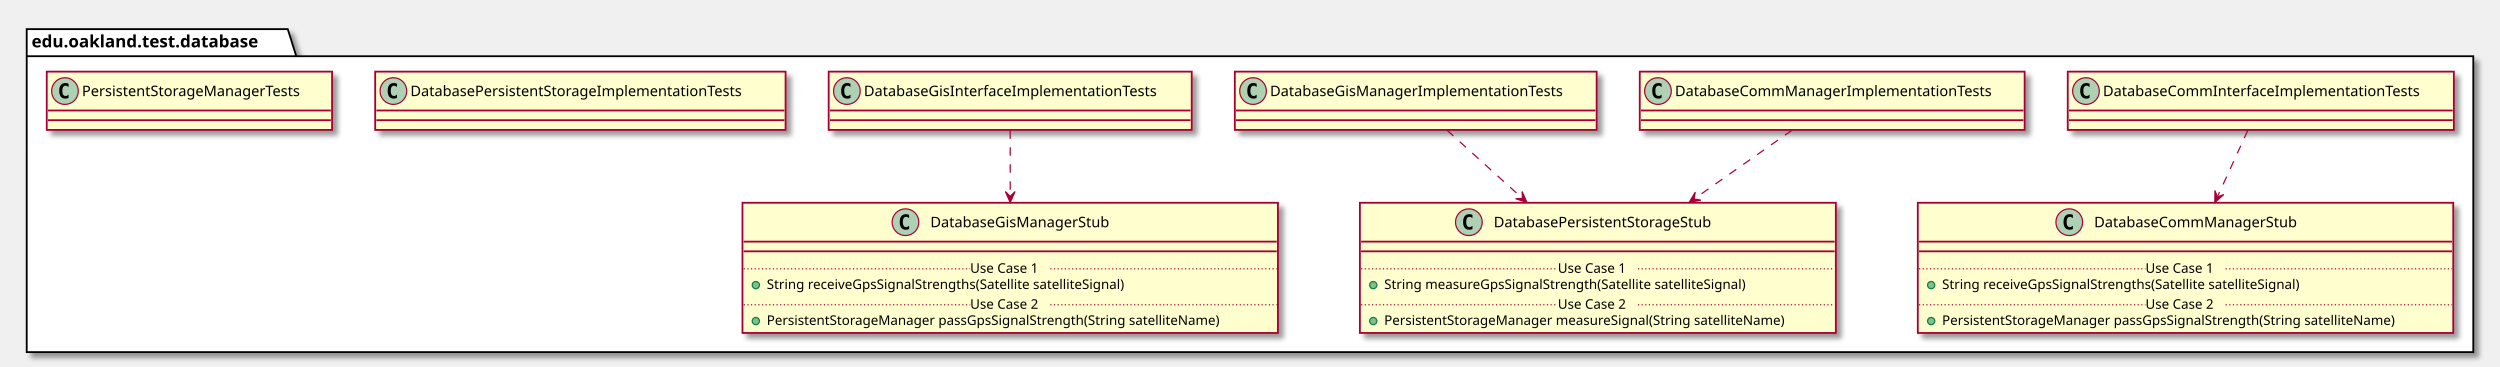
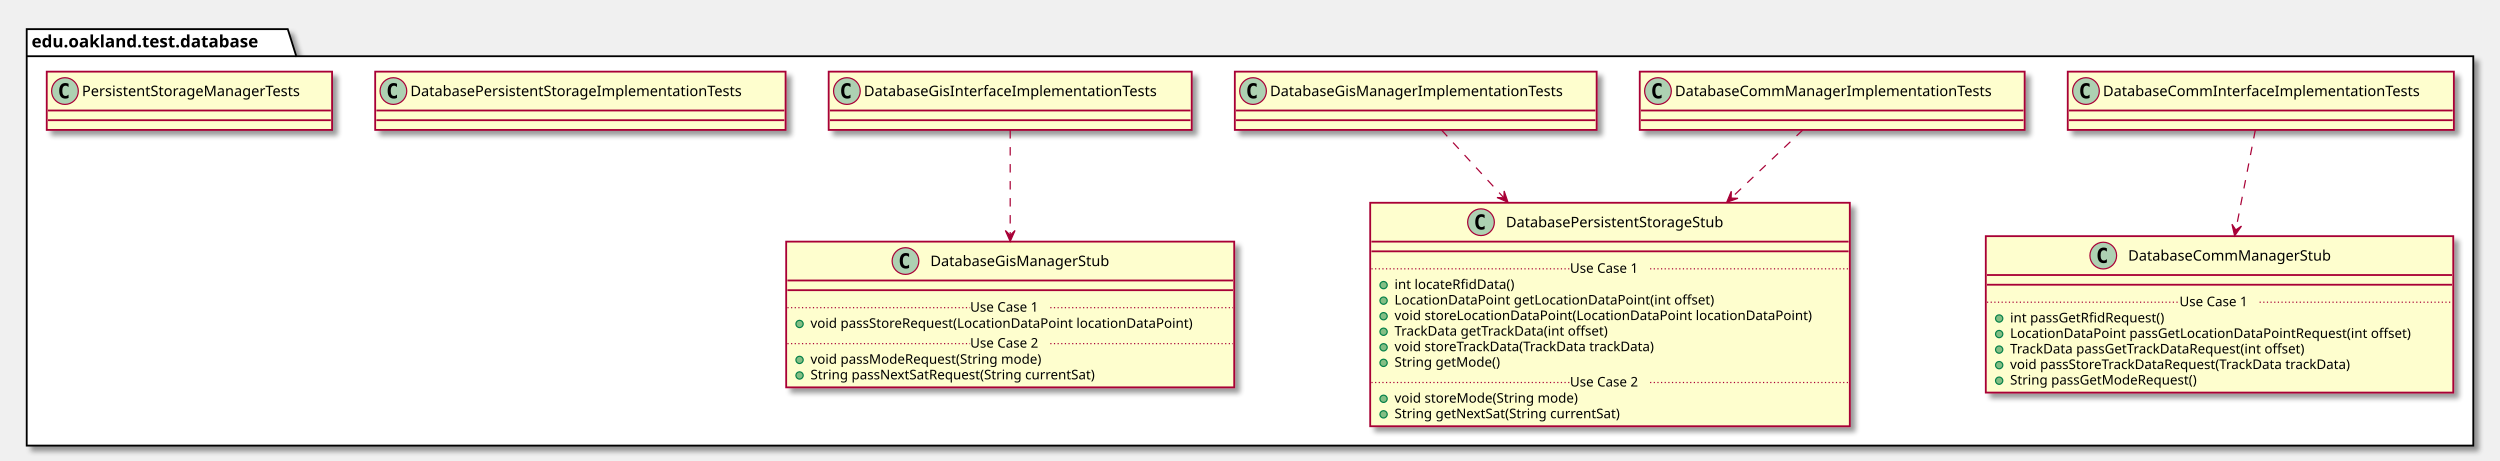
- <svg xmlns="http://www.w3.org/2000/svg" contentScriptType="application/ecmascript" contentStyleType="text/css" height="302px" preserveAspectRatio="none" style="width:2059px;height:302px;" version="1.1" viewBox="0 0 2059 302" width="2059px" zoomAndPan="magnify">
+ <svg xmlns="http://www.w3.org/2000/svg" contentScriptType="application/ecmascript" contentStyleType="text/css" height="379px" preserveAspectRatio="none" style="width:2059px;height:379px;" version="1.1" viewBox="0 0 2059 379" width="2059px" zoomAndPan="magnify">
  <defs>
-     <filter height="300%" id="f9wod74sf08l7" width="300%" x="-1" y="-1">
+     <filter height="300%" id="f1l5qv1v375w0l" width="300%" x="-1" y="-1">
      <feGaussianBlur result="blurOut" stdDeviation="2.0" />
      <feColorMatrix in="blurOut" result="blurOut2" type="matrix" values="0 0 0 0 0 0 0 0 0 0 0 0 0 0 0 0 0 0 .4 0" />
      <feOffset dx="4.0" dy="4.0" in="blurOut2" result="blurOut3" />
      <feBlend in="SourceGraphic" in2="blurOut3" mode="normal" />
    </filter>
  </defs>
  <g>
-     <polygon fill="#FFFFFF" filter="url(#f9wod74sf08l7)" points="22,24,237,24,244,46.297,2037,46.297,2037,290,22,290,22,24" style="stroke: #000000; stroke-width: 1.5;" />
+     <polygon fill="#FFFFFF" filter="url(#f1l5qv1v375w0l)" points="22,24,237,24,244,46.297,2037,46.297,2037,367,22,367,22,24" style="stroke: #000000; stroke-width: 1.5;" />
    <line style="stroke: #000000; stroke-width: 1.5;" x1="22" x2="244" y1="46.297" y2="46.297" />
    <text fill="#000000" font-family="sans-serif" font-size="14" font-weight="bold" lengthAdjust="spacingAndGlyphs" textLength="209" x="26" y="38.995">edu.oakland.test.database</text>
-     <rect fill="#FEFECE" filter="url(#f9wod74sf08l7)" height="48" id="DatabaseCommInterfaceImplementationTests" style="stroke: #A80036; stroke-width: 1.5;" width="318" x="1703" y="59" />
+     <rect fill="#FEFECE" filter="url(#f1l5qv1v375w0l)" height="48" id="DatabaseCommInterfaceImplementationTests" style="stroke: #A80036; stroke-width: 1.5;" width="318" x="1703" y="59" />
    <ellipse cx="1718" cy="75" fill="#ADD1B2" rx="11" ry="11" style="stroke: #A80036; stroke-width: 1.0;" />
    <path d="M1720.969,80.641 Q1720.391,80.938 1719.75,81.078 Q1719.109,81.234 1718.406,81.234 Q1715.906,81.234 1714.578,79.594 Q1713.266,77.938 1713.266,74.812 Q1713.266,71.688 1714.578,70.031 Q1715.906,68.375 1718.406,68.375 Q1719.109,68.375 1719.75,68.531 Q1720.406,68.688 1720.969,68.984 L1720.969,71.703 Q1720.344,71.125 1719.75,70.859 Q1719.156,70.578 1718.531,70.578 Q1717.188,70.578 1716.5,71.656 Q1715.812,72.719 1715.812,74.812 Q1715.812,76.906 1716.5,77.984 Q1717.188,79.047 1718.531,79.047 Q1719.156,79.047 1719.75,78.781 Q1720.344,78.5 1720.969,77.922 L1720.969,80.641 Z " />
    <text fill="#000000" font-family="sans-serif" font-size="12" lengthAdjust="spacingAndGlyphs" textLength="286" x="1732" y="79.154">DatabaseCommInterfaceImplementationTests</text>
    <line style="stroke: #A80036; stroke-width: 1.5;" x1="1704" x2="2020" y1="91" y2="91" />
    <line style="stroke: #A80036; stroke-width: 1.5;" x1="1704" x2="2020" y1="99" y2="99" />
-     <rect fill="#FEFECE" filter="url(#f9wod74sf08l7)" height="107.219" id="DatabaseCommManagerStub" style="stroke: #A80036; stroke-width: 1.5;" width="441" x="1579.5" y="167" />
-     <ellipse cx="1704.25" cy="183" fill="#ADD1B2" rx="11" ry="11" style="stroke: #A80036; stroke-width: 1.0;" />
-     <path d="M1707.219,188.641 Q1706.641,188.938 1706,189.078 Q1705.359,189.234 1704.656,189.234 Q1702.156,189.234 1700.828,187.594 Q1699.516,185.938 1699.516,182.812 Q1699.516,179.688 1700.828,178.031 Q1702.156,176.375 1704.656,176.375 Q1705.359,176.375 1706,176.531 Q1706.656,176.688 1707.219,176.984 L1707.219,179.703 Q1706.594,179.125 1706,178.859 Q1705.406,178.578 1704.781,178.578 Q1703.438,178.578 1702.75,179.656 Q1702.062,180.719 1702.062,182.812 Q1702.062,184.906 1702.75,185.984 Q1703.438,187.047 1704.781,187.047 Q1705.406,187.047 1706,186.781 Q1706.594,186.5 1707.219,185.922 L1707.219,188.641 Z " />
-     <text fill="#000000" font-family="sans-serif" font-size="12" lengthAdjust="spacingAndGlyphs" textLength="183" x="1724.75" y="187.154">DatabaseCommManagerStub</text>
-     <line style="stroke: #A80036; stroke-width: 1.5;" x1="1580.5" x2="2019.5" y1="199" y2="199" />
-     <line style="stroke: #A80036; stroke-width: 1.5;" x1="1580.5" x2="2019.5" y1="207" y2="207" />
-     <ellipse cx="1590.5" cy="234.805" fill="#84BE84" rx="3" ry="3" style="stroke: #038048; stroke-width: 1.0;" />
-     <text fill="#000000" font-family="sans-serif" font-size="11" lengthAdjust="spacingAndGlyphs" textLength="331" x="1599.5" y="238.015">String receiveGpsSignalStrengths(Satellite satelliteSignal)</text>
-     <line style="stroke: #A80036; stroke-width: 1.0; stroke-dasharray: 1.0,2.0;" x1="1580.5" x2="1767" y1="221.402" y2="221.402" />
-     <text fill="#000000" font-family="sans-serif" font-size="11" lengthAdjust="spacingAndGlyphs" textLength="66" x="1767" y="224.71">Use Case 1</text>
-     <line style="stroke: #A80036; stroke-width: 1.0; stroke-dasharray: 1.0,2.0;" x1="1833" x2="2019.5" y1="221.402" y2="221.402" />
-     <ellipse cx="1590.5" cy="264.414" fill="#84BE84" rx="3" ry="3" style="stroke: #038048; stroke-width: 1.0;" />
-     <text fill="#000000" font-family="sans-serif" font-size="11" lengthAdjust="spacingAndGlyphs" textLength="415" x="1599.5" y="267.625">PersistentStorageManager passGpsSignalStrength(String satelliteName)</text>
-     <line style="stroke: #A80036; stroke-width: 1.0; stroke-dasharray: 1.0,2.0;" x1="1580.5" x2="1767" y1="251.012" y2="251.012" />
-     <text fill="#000000" font-family="sans-serif" font-size="11" lengthAdjust="spacingAndGlyphs" textLength="66" x="1767" y="254.32">Use Case 2</text>
-     <line style="stroke: #A80036; stroke-width: 1.0; stroke-dasharray: 1.0,2.0;" x1="1833" x2="2019.5" y1="251.012" y2="251.012" />
-     <rect fill="#FEFECE" filter="url(#f9wod74sf08l7)" height="48" id="DatabaseCommManagerImplementationTests" style="stroke: #A80036; stroke-width: 1.5;" width="317" x="1350.5" y="59" />
+     <rect fill="#FEFECE" filter="url(#f1l5qv1v375w0l)" height="128.828" id="DatabaseCommManagerStub" style="stroke: #A80036; stroke-width: 1.5;" width="385" x="1635.5" y="194.5" />
+     <ellipse cx="1732.25" cy="210.5" fill="#ADD1B2" rx="11" ry="11" style="stroke: #A80036; stroke-width: 1.0;" />
+     <path d="M1735.219,216.141 Q1734.641,216.438 1734,216.578 Q1733.359,216.734 1732.656,216.734 Q1730.156,216.734 1728.828,215.094 Q1727.516,213.438 1727.516,210.312 Q1727.516,207.188 1728.828,205.531 Q1730.156,203.875 1732.656,203.875 Q1733.359,203.875 1734,204.031 Q1734.656,204.188 1735.219,204.484 L1735.219,207.203 Q1734.594,206.625 1734,206.359 Q1733.406,206.078 1732.781,206.078 Q1731.438,206.078 1730.75,207.156 Q1730.062,208.219 1730.062,210.312 Q1730.062,212.406 1730.75,213.484 Q1731.438,214.547 1732.781,214.547 Q1733.406,214.547 1734,214.281 Q1734.594,214 1735.219,213.422 L1735.219,216.141 Z " />
+     <text fill="#000000" font-family="sans-serif" font-size="12" lengthAdjust="spacingAndGlyphs" textLength="183" x="1752.75" y="214.654">DatabaseCommManagerStub</text>
+     <line style="stroke: #A80036; stroke-width: 1.5;" x1="1636.5" x2="2019.5" y1="226.5" y2="226.5" />
+     <line style="stroke: #A80036; stroke-width: 1.5;" x1="1636.5" x2="2019.5" y1="234.5" y2="234.5" />
+     <ellipse cx="1646.5" cy="262.305" fill="#84BE84" rx="3" ry="3" style="stroke: #038048; stroke-width: 1.0;" />
+     <text fill="#000000" font-family="sans-serif" font-size="11" lengthAdjust="spacingAndGlyphs" textLength="141" x="1655.5" y="265.515">int passGetRfidRequest()</text>
+     <ellipse cx="1646.5" cy="275.109" fill="#84BE84" rx="3" ry="3" style="stroke: #038048; stroke-width: 1.0;" />
+     <text fill="#000000" font-family="sans-serif" font-size="11" lengthAdjust="spacingAndGlyphs" textLength="359" x="1655.5" y="278.32">LocationDataPoint passGetLocationDataPointRequest(int offset)</text>
+     <ellipse cx="1646.5" cy="287.914" fill="#84BE84" rx="3" ry="3" style="stroke: #038048; stroke-width: 1.0;" />
+     <text fill="#000000" font-family="sans-serif" font-size="11" lengthAdjust="spacingAndGlyphs" textLength="271" x="1655.5" y="291.125">TrackData passGetTrackDataRequest(int offset)</text>
+     <ellipse cx="1646.5" cy="300.719" fill="#84BE84" rx="3" ry="3" style="stroke: #038048; stroke-width: 1.0;" />
+     <text fill="#000000" font-family="sans-serif" font-size="11" lengthAdjust="spacingAndGlyphs" textLength="312" x="1655.5" y="303.929">void passStoreTrackDataRequest(TrackData trackData)</text>
+     <ellipse cx="1646.5" cy="313.523" fill="#84BE84" rx="3" ry="3" style="stroke: #038048; stroke-width: 1.0;" />
+     <text fill="#000000" font-family="sans-serif" font-size="11" lengthAdjust="spacingAndGlyphs" textLength="170" x="1655.5" y="316.734">String passGetModeRequest()</text>
+     <line style="stroke: #A80036; stroke-width: 1.0; stroke-dasharray: 1.0,2.0;" x1="1636.5" x2="1795" y1="248.902" y2="248.902" />
+     <text fill="#000000" font-family="sans-serif" font-size="11" lengthAdjust="spacingAndGlyphs" textLength="66" x="1795" y="252.21">Use Case 1</text>
+     <line style="stroke: #A80036; stroke-width: 1.0; stroke-dasharray: 1.0,2.0;" x1="1861" x2="2019.5" y1="248.902" y2="248.902" />
+     <rect fill="#FEFECE" filter="url(#f1l5qv1v375w0l)" height="48" id="DatabaseCommManagerImplementationTests" style="stroke: #A80036; stroke-width: 1.5;" width="317" x="1350.5" y="59" />
    <ellipse cx="1365.5" cy="75" fill="#ADD1B2" rx="11" ry="11" style="stroke: #A80036; stroke-width: 1.0;" />
    <path d="M1368.469,80.641 Q1367.891,80.938 1367.25,81.078 Q1366.609,81.234 1365.906,81.234 Q1363.406,81.234 1362.078,79.594 Q1360.766,77.938 1360.766,74.812 Q1360.766,71.688 1362.078,70.031 Q1363.406,68.375 1365.906,68.375 Q1366.609,68.375 1367.25,68.531 Q1367.906,68.688 1368.469,68.984 L1368.469,71.703 Q1367.844,71.125 1367.25,70.859 Q1366.656,70.578 1366.031,70.578 Q1364.688,70.578 1364,71.656 Q1363.312,72.719 1363.312,74.812 Q1363.312,76.906 1364,77.984 Q1364.688,79.047 1366.031,79.047 Q1366.656,79.047 1367.25,78.781 Q1367.844,78.5 1368.469,77.922 L1368.469,80.641 Z " />
    <text fill="#000000" font-family="sans-serif" font-size="12" lengthAdjust="spacingAndGlyphs" textLength="285" x="1379.5" y="79.154">DatabaseCommManagerImplementationTests</text>
    <line style="stroke: #A80036; stroke-width: 1.5;" x1="1351.5" x2="1666.5" y1="91" y2="91" />
    <line style="stroke: #A80036; stroke-width: 1.5;" x1="1351.5" x2="1666.5" y1="99" y2="99" />
-     <rect fill="#FEFECE" filter="url(#f9wod74sf08l7)" height="107.219" id="DatabasePersistentStorageStub" style="stroke: #A80036; stroke-width: 1.5;" width="392" x="1120" y="167" />
-     <ellipse cx="1209.75" cy="183" fill="#ADD1B2" rx="11" ry="11" style="stroke: #A80036; stroke-width: 1.0;" />
-     <path d="M1212.719,188.641 Q1212.141,188.938 1211.5,189.078 Q1210.859,189.234 1210.156,189.234 Q1207.656,189.234 1206.328,187.594 Q1205.016,185.938 1205.016,182.812 Q1205.016,179.688 1206.328,178.031 Q1207.656,176.375 1210.156,176.375 Q1210.859,176.375 1211.5,176.531 Q1212.156,176.688 1212.719,176.984 L1212.719,179.703 Q1212.094,179.125 1211.5,178.859 Q1210.906,178.578 1210.281,178.578 Q1208.938,178.578 1208.25,179.656 Q1207.562,180.719 1207.562,182.812 Q1207.562,184.906 1208.25,185.984 Q1208.938,187.047 1210.281,187.047 Q1210.906,187.047 1211.5,186.781 Q1212.094,186.5 1212.719,185.922 L1212.719,188.641 Z " />
-     <text fill="#000000" font-family="sans-serif" font-size="12" lengthAdjust="spacingAndGlyphs" textLength="204" x="1230.25" y="187.154">DatabasePersistentStorageStub</text>
-     <line style="stroke: #A80036; stroke-width: 1.5;" x1="1121" x2="1511" y1="199" y2="199" />
-     <line style="stroke: #A80036; stroke-width: 1.5;" x1="1121" x2="1511" y1="207" y2="207" />
-     <ellipse cx="1131" cy="234.805" fill="#84BE84" rx="3" ry="3" style="stroke: #038048; stroke-width: 1.0;" />
-     <text fill="#000000" font-family="sans-serif" font-size="11" lengthAdjust="spacingAndGlyphs" textLength="334" x="1140" y="238.015">String measureGpsSignalStrength(Satellite satelliteSignal)</text>
-     <line style="stroke: #A80036; stroke-width: 1.0; stroke-dasharray: 1.0,2.0;" x1="1121" x2="1283" y1="221.402" y2="221.402" />
-     <text fill="#000000" font-family="sans-serif" font-size="11" lengthAdjust="spacingAndGlyphs" textLength="66" x="1283" y="224.71">Use Case 1</text>
-     <line style="stroke: #A80036; stroke-width: 1.0; stroke-dasharray: 1.0,2.0;" x1="1349" x2="1511" y1="221.402" y2="221.402" />
-     <ellipse cx="1131" cy="264.414" fill="#84BE84" rx="3" ry="3" style="stroke: #038048; stroke-width: 1.0;" />
-     <text fill="#000000" font-family="sans-serif" font-size="11" lengthAdjust="spacingAndGlyphs" textLength="366" x="1140" y="267.625">PersistentStorageManager measureSignal(String satelliteName)</text>
-     <line style="stroke: #A80036; stroke-width: 1.0; stroke-dasharray: 1.0,2.0;" x1="1121" x2="1283" y1="251.012" y2="251.012" />
-     <text fill="#000000" font-family="sans-serif" font-size="11" lengthAdjust="spacingAndGlyphs" textLength="66" x="1283" y="254.32">Use Case 2</text>
-     <line style="stroke: #A80036; stroke-width: 1.0; stroke-dasharray: 1.0,2.0;" x1="1349" x2="1511" y1="251.012" y2="251.012" />
-     <rect fill="#FEFECE" filter="url(#f9wod74sf08l7)" height="48" id="DatabaseGisInterfaceImplementationTests" style="stroke: #A80036; stroke-width: 1.5;" width="299" x="682.5" y="59" />
+     <rect fill="#FEFECE" filter="url(#f1l5qv1v375w0l)" height="184.047" id="DatabasePersistentStorageStub" style="stroke: #A80036; stroke-width: 1.5;" width="395" x="1128.5" y="167" />
+     <ellipse cx="1219.75" cy="183" fill="#ADD1B2" rx="11" ry="11" style="stroke: #A80036; stroke-width: 1.0;" />
+     <path d="M1222.719,188.641 Q1222.141,188.938 1221.5,189.078 Q1220.859,189.234 1220.156,189.234 Q1217.656,189.234 1216.328,187.594 Q1215.016,185.938 1215.016,182.812 Q1215.016,179.688 1216.328,178.031 Q1217.656,176.375 1220.156,176.375 Q1220.859,176.375 1221.5,176.531 Q1222.156,176.688 1222.719,176.984 L1222.719,179.703 Q1222.094,179.125 1221.5,178.859 Q1220.906,178.578 1220.281,178.578 Q1218.938,178.578 1218.25,179.656 Q1217.562,180.719 1217.562,182.812 Q1217.562,184.906 1218.25,185.984 Q1218.938,187.047 1220.281,187.047 Q1220.906,187.047 1221.5,186.781 Q1222.094,186.5 1222.719,185.922 L1222.719,188.641 Z " />
+     <text fill="#000000" font-family="sans-serif" font-size="12" lengthAdjust="spacingAndGlyphs" textLength="204" x="1240.25" y="187.154">DatabasePersistentStorageStub</text>
+     <line style="stroke: #A80036; stroke-width: 1.5;" x1="1129.5" x2="1522.5" y1="199" y2="199" />
+     <line style="stroke: #A80036; stroke-width: 1.5;" x1="1129.5" x2="1522.5" y1="207" y2="207" />
+     <ellipse cx="1139.5" cy="234.805" fill="#84BE84" rx="3" ry="3" style="stroke: #038048; stroke-width: 1.0;" />
+     <text fill="#000000" font-family="sans-serif" font-size="11" lengthAdjust="spacingAndGlyphs" textLength="107" x="1148.5" y="238.015">int locateRfidData()</text>
+     <ellipse cx="1139.5" cy="247.609" fill="#84BE84" rx="3" ry="3" style="stroke: #038048; stroke-width: 1.0;" />
+     <text fill="#000000" font-family="sans-serif" font-size="11" lengthAdjust="spacingAndGlyphs" textLength="283" x="1148.5" y="250.82">LocationDataPoint getLocationDataPoint(int offset)</text>
+     <ellipse cx="1139.5" cy="260.414" fill="#84BE84" rx="3" ry="3" style="stroke: #038048; stroke-width: 1.0;" />
+     <text fill="#000000" font-family="sans-serif" font-size="11" lengthAdjust="spacingAndGlyphs" textLength="369" x="1148.5" y="263.625">void storeLocationDataPoint(LocationDataPoint locationDataPoint)</text>
+     <ellipse cx="1139.5" cy="273.219" fill="#84BE84" rx="3" ry="3" style="stroke: #038048; stroke-width: 1.0;" />
+     <text fill="#000000" font-family="sans-serif" font-size="11" lengthAdjust="spacingAndGlyphs" textLength="195" x="1148.5" y="276.429">TrackData getTrackData(int offset)</text>
+     <ellipse cx="1139.5" cy="286.023" fill="#84BE84" rx="3" ry="3" style="stroke: #038048; stroke-width: 1.0;" />
+     <text fill="#000000" font-family="sans-serif" font-size="11" lengthAdjust="spacingAndGlyphs" textLength="237" x="1148.5" y="289.234">void storeTrackData(TrackData trackData)</text>
+     <ellipse cx="1139.5" cy="298.828" fill="#84BE84" rx="3" ry="3" style="stroke: #038048; stroke-width: 1.0;" />
+     <text fill="#000000" font-family="sans-serif" font-size="11" lengthAdjust="spacingAndGlyphs" textLength="94" x="1148.5" y="302.039">String getMode()</text>
+     <line style="stroke: #A80036; stroke-width: 1.0; stroke-dasharray: 1.0,2.0;" x1="1129.5" x2="1293" y1="221.402" y2="221.402" />
+     <text fill="#000000" font-family="sans-serif" font-size="11" lengthAdjust="spacingAndGlyphs" textLength="66" x="1293" y="224.71">Use Case 1</text>
+     <line style="stroke: #A80036; stroke-width: 1.0; stroke-dasharray: 1.0,2.0;" x1="1359" x2="1522.5" y1="221.402" y2="221.402" />
+     <ellipse cx="1139.5" cy="328.438" fill="#84BE84" rx="3" ry="3" style="stroke: #038048; stroke-width: 1.0;" />
+     <text fill="#000000" font-family="sans-serif" font-size="11" lengthAdjust="spacingAndGlyphs" textLength="165" x="1148.5" y="331.648">void storeMode(String mode)</text>
+     <ellipse cx="1139.5" cy="341.242" fill="#84BE84" rx="3" ry="3" style="stroke: #038048; stroke-width: 1.0;" />
+     <text fill="#000000" font-family="sans-serif" font-size="11" lengthAdjust="spacingAndGlyphs" textLength="206" x="1148.5" y="344.453">String getNextSat(String currentSat)</text>
+     <line style="stroke: #A80036; stroke-width: 1.0; stroke-dasharray: 1.0,2.0;" x1="1129.5" x2="1293" y1="315.035" y2="315.035" />
+     <text fill="#000000" font-family="sans-serif" font-size="11" lengthAdjust="spacingAndGlyphs" textLength="66" x="1293" y="318.343">Use Case 2</text>
+     <line style="stroke: #A80036; stroke-width: 1.0; stroke-dasharray: 1.0,2.0;" x1="1359" x2="1522.5" y1="315.035" y2="315.035" />
+     <rect fill="#FEFECE" filter="url(#f1l5qv1v375w0l)" height="48" id="DatabaseGisInterfaceImplementationTests" style="stroke: #A80036; stroke-width: 1.5;" width="299" x="682.5" y="59" />
    <ellipse cx="697.5" cy="75" fill="#ADD1B2" rx="11" ry="11" style="stroke: #A80036; stroke-width: 1.0;" />
    <path d="M700.469,80.641 Q699.891,80.938 699.25,81.078 Q698.609,81.234 697.906,81.234 Q695.406,81.234 694.078,79.594 Q692.766,77.938 692.766,74.812 Q692.766,71.688 694.078,70.031 Q695.406,68.375 697.906,68.375 Q698.609,68.375 699.25,68.531 Q699.906,68.688 700.469,68.984 L700.469,71.703 Q699.844,71.125 699.25,70.859 Q698.656,70.578 698.031,70.578 Q696.688,70.578 696,71.656 Q695.312,72.719 695.312,74.812 Q695.312,76.906 696,77.984 Q696.688,79.047 698.031,79.047 Q698.656,79.047 699.25,78.781 Q699.844,78.5 700.469,77.922 L700.469,80.641 Z " />
    <text fill="#000000" font-family="sans-serif" font-size="12" lengthAdjust="spacingAndGlyphs" textLength="267" x="711.5" y="79.154">DatabaseGisInterfaceImplementationTests</text>
    <line style="stroke: #A80036; stroke-width: 1.5;" x1="683.5" x2="980.5" y1="91" y2="91" />
    <line style="stroke: #A80036; stroke-width: 1.5;" x1="683.5" x2="980.5" y1="99" y2="99" />
-     <rect fill="#FEFECE" filter="url(#f9wod74sf08l7)" height="107.219" id="DatabaseGisManagerStub" style="stroke: #A80036; stroke-width: 1.5;" width="441" x="611.5" y="167" />
-     <ellipse cx="745.75" cy="183" fill="#ADD1B2" rx="11" ry="11" style="stroke: #A80036; stroke-width: 1.0;" />
-     <path d="M748.719,188.641 Q748.141,188.938 747.5,189.078 Q746.859,189.234 746.156,189.234 Q743.656,189.234 742.328,187.594 Q741.016,185.938 741.016,182.812 Q741.016,179.688 742.328,178.031 Q743.656,176.375 746.156,176.375 Q746.859,176.375 747.5,176.531 Q748.156,176.688 748.719,176.984 L748.719,179.703 Q748.094,179.125 747.5,178.859 Q746.906,178.578 746.281,178.578 Q744.938,178.578 744.25,179.656 Q743.562,180.719 743.562,182.812 Q743.562,184.906 744.25,185.984 Q744.938,187.047 746.281,187.047 Q746.906,187.047 747.5,186.781 Q748.094,186.5 748.719,185.922 L748.719,188.641 Z " />
-     <text fill="#000000" font-family="sans-serif" font-size="12" lengthAdjust="spacingAndGlyphs" textLength="164" x="766.25" y="187.154">DatabaseGisManagerStub</text>
-     <line style="stroke: #A80036; stroke-width: 1.5;" x1="612.5" x2="1051.5" y1="199" y2="199" />
-     <line style="stroke: #A80036; stroke-width: 1.5;" x1="612.5" x2="1051.5" y1="207" y2="207" />
-     <ellipse cx="622.5" cy="234.805" fill="#84BE84" rx="3" ry="3" style="stroke: #038048; stroke-width: 1.0;" />
-     <text fill="#000000" font-family="sans-serif" font-size="11" lengthAdjust="spacingAndGlyphs" textLength="331" x="631.5" y="238.015">String receiveGpsSignalStrengths(Satellite satelliteSignal)</text>
-     <line style="stroke: #A80036; stroke-width: 1.0; stroke-dasharray: 1.0,2.0;" x1="612.5" x2="799" y1="221.402" y2="221.402" />
-     <text fill="#000000" font-family="sans-serif" font-size="11" lengthAdjust="spacingAndGlyphs" textLength="66" x="799" y="224.71">Use Case 1</text>
-     <line style="stroke: #A80036; stroke-width: 1.0; stroke-dasharray: 1.0,2.0;" x1="865" x2="1051.5" y1="221.402" y2="221.402" />
-     <ellipse cx="622.5" cy="264.414" fill="#84BE84" rx="3" ry="3" style="stroke: #038048; stroke-width: 1.0;" />
-     <text fill="#000000" font-family="sans-serif" font-size="11" lengthAdjust="spacingAndGlyphs" textLength="415" x="631.5" y="267.625">PersistentStorageManager passGpsSignalStrength(String satelliteName)</text>
-     <line style="stroke: #A80036; stroke-width: 1.0; stroke-dasharray: 1.0,2.0;" x1="612.5" x2="799" y1="251.012" y2="251.012" />
-     <text fill="#000000" font-family="sans-serif" font-size="11" lengthAdjust="spacingAndGlyphs" textLength="66" x="799" y="254.32">Use Case 2</text>
-     <line style="stroke: #A80036; stroke-width: 1.0; stroke-dasharray: 1.0,2.0;" x1="865" x2="1051.5" y1="251.012" y2="251.012" />
-     <rect fill="#FEFECE" filter="url(#f9wod74sf08l7)" height="48" id="DatabaseGisManagerImplementationTests" style="stroke: #A80036; stroke-width: 1.5;" width="298" x="1017" y="59" />
+     <rect fill="#FEFECE" filter="url(#f1l5qv1v375w0l)" height="120.023" id="DatabaseGisManagerStub" style="stroke: #A80036; stroke-width: 1.5;" width="369" x="647.5" y="199" />
+     <ellipse cx="745.75" cy="215" fill="#ADD1B2" rx="11" ry="11" style="stroke: #A80036; stroke-width: 1.0;" />
+     <path d="M748.719,220.641 Q748.141,220.938 747.5,221.078 Q746.859,221.234 746.156,221.234 Q743.656,221.234 742.328,219.594 Q741.016,217.938 741.016,214.812 Q741.016,211.688 742.328,210.031 Q743.656,208.375 746.156,208.375 Q746.859,208.375 747.5,208.531 Q748.156,208.688 748.719,208.984 L748.719,211.703 Q748.094,211.125 747.5,210.859 Q746.906,210.578 746.281,210.578 Q744.938,210.578 744.25,211.656 Q743.562,212.719 743.562,214.812 Q743.562,216.906 744.25,217.984 Q744.938,219.047 746.281,219.047 Q746.906,219.047 747.5,218.781 Q748.094,218.5 748.719,217.922 L748.719,220.641 Z " />
+     <text fill="#000000" font-family="sans-serif" font-size="12" lengthAdjust="spacingAndGlyphs" textLength="164" x="766.25" y="219.154">DatabaseGisManagerStub</text>
+     <line style="stroke: #A80036; stroke-width: 1.5;" x1="648.5" x2="1015.5" y1="231" y2="231" />
+     <line style="stroke: #A80036; stroke-width: 1.5;" x1="648.5" x2="1015.5" y1="239" y2="239" />
+     <ellipse cx="658.5" cy="266.805" fill="#84BE84" rx="3" ry="3" style="stroke: #038048; stroke-width: 1.0;" />
+     <text fill="#000000" font-family="sans-serif" font-size="11" lengthAdjust="spacingAndGlyphs" textLength="343" x="667.5" y="270.015">void passStoreRequest(LocationDataPoint locationDataPoint)</text>
+     <line style="stroke: #A80036; stroke-width: 1.0; stroke-dasharray: 1.0,2.0;" x1="648.5" x2="799" y1="253.402" y2="253.402" />
+     <text fill="#000000" font-family="sans-serif" font-size="11" lengthAdjust="spacingAndGlyphs" textLength="66" x="799" y="256.71">Use Case 1</text>
+     <line style="stroke: #A80036; stroke-width: 1.0; stroke-dasharray: 1.0,2.0;" x1="865" x2="1015.5" y1="253.402" y2="253.402" />
+     <ellipse cx="658.5" cy="296.414" fill="#84BE84" rx="3" ry="3" style="stroke: #038048; stroke-width: 1.0;" />
+     <text fill="#000000" font-family="sans-serif" font-size="11" lengthAdjust="spacingAndGlyphs" textLength="209" x="667.5" y="299.625">void passModeRequest(String mode)</text>
+     <ellipse cx="658.5" cy="309.219" fill="#84BE84" rx="3" ry="3" style="stroke: #038048; stroke-width: 1.0;" />
+     <text fill="#000000" font-family="sans-serif" font-size="11" lengthAdjust="spacingAndGlyphs" textLength="262" x="667.5" y="312.429">String passNextSatRequest(String currentSat)</text>
+     <line style="stroke: #A80036; stroke-width: 1.0; stroke-dasharray: 1.0,2.0;" x1="648.5" x2="799" y1="283.012" y2="283.012" />
+     <text fill="#000000" font-family="sans-serif" font-size="11" lengthAdjust="spacingAndGlyphs" textLength="66" x="799" y="286.32">Use Case 2</text>
+     <line style="stroke: #A80036; stroke-width: 1.0; stroke-dasharray: 1.0,2.0;" x1="865" x2="1015.5" y1="283.012" y2="283.012" />
+     <rect fill="#FEFECE" filter="url(#f1l5qv1v375w0l)" height="48" id="DatabaseGisManagerImplementationTests" style="stroke: #A80036; stroke-width: 1.5;" width="298" x="1017" y="59" />
    <ellipse cx="1032" cy="75" fill="#ADD1B2" rx="11" ry="11" style="stroke: #A80036; stroke-width: 1.0;" />
    <path d="M1034.969,80.641 Q1034.391,80.938 1033.75,81.078 Q1033.109,81.234 1032.406,81.234 Q1029.906,81.234 1028.578,79.594 Q1027.266,77.938 1027.266,74.812 Q1027.266,71.688 1028.578,70.031 Q1029.906,68.375 1032.406,68.375 Q1033.109,68.375 1033.75,68.531 Q1034.406,68.688 1034.969,68.984 L1034.969,71.703 Q1034.344,71.125 1033.75,70.859 Q1033.156,70.578 1032.531,70.578 Q1031.188,70.578 1030.5,71.656 Q1029.812,72.719 1029.812,74.812 Q1029.812,76.906 1030.5,77.984 Q1031.188,79.047 1032.531,79.047 Q1033.156,79.047 1033.75,78.781 Q1034.344,78.5 1034.969,77.922 L1034.969,80.641 Z " />
    <text fill="#000000" font-family="sans-serif" font-size="12" lengthAdjust="spacingAndGlyphs" textLength="266" x="1046" y="79.154">DatabaseGisManagerImplementationTests</text>
    <line style="stroke: #A80036; stroke-width: 1.5;" x1="1018" x2="1314" y1="91" y2="91" />
    <line style="stroke: #A80036; stroke-width: 1.5;" x1="1018" x2="1314" y1="99" y2="99" />
-     <rect fill="#FEFECE" filter="url(#f9wod74sf08l7)" height="48" id="DatabasePersistentStorageImplementationTests" style="stroke: #A80036; stroke-width: 1.5;" width="338" x="309" y="59" />
+     <rect fill="#FEFECE" filter="url(#f1l5qv1v375w0l)" height="48" id="DatabasePersistentStorageImplementationTests" style="stroke: #A80036; stroke-width: 1.5;" width="338" x="309" y="59" />
    <ellipse cx="324" cy="75" fill="#ADD1B2" rx="11" ry="11" style="stroke: #A80036; stroke-width: 1.0;" />
    <path d="M326.969,80.641 Q326.391,80.938 325.75,81.078 Q325.109,81.234 324.406,81.234 Q321.906,81.234 320.578,79.594 Q319.266,77.938 319.266,74.812 Q319.266,71.688 320.578,70.031 Q321.906,68.375 324.406,68.375 Q325.109,68.375 325.75,68.531 Q326.406,68.688 326.969,68.984 L326.969,71.703 Q326.344,71.125 325.75,70.859 Q325.156,70.578 324.531,70.578 Q323.188,70.578 322.5,71.656 Q321.812,72.719 321.812,74.812 Q321.812,76.906 322.5,77.984 Q323.188,79.047 324.531,79.047 Q325.156,79.047 325.75,78.781 Q326.344,78.5 326.969,77.922 L326.969,80.641 Z " />
    <text fill="#000000" font-family="sans-serif" font-size="12" lengthAdjust="spacingAndGlyphs" textLength="306" x="338" y="79.154">DatabasePersistentStorageImplementationTests</text>
    <line style="stroke: #A80036; stroke-width: 1.5;" x1="310" x2="646" y1="91" y2="91" />
    <line style="stroke: #A80036; stroke-width: 1.5;" x1="310" x2="646" y1="99" y2="99" />
-     <rect fill="#FEFECE" filter="url(#f9wod74sf08l7)" height="48" id="PersistentStorageManagerTests" style="stroke: #A80036; stroke-width: 1.5;" width="235" x="38.5" y="59" />
+     <rect fill="#FEFECE" filter="url(#f1l5qv1v375w0l)" height="48" id="PersistentStorageManagerTests" style="stroke: #A80036; stroke-width: 1.5;" width="235" x="38.5" y="59" />
    <ellipse cx="53.5" cy="75" fill="#ADD1B2" rx="11" ry="11" style="stroke: #A80036; stroke-width: 1.0;" />
    <path d="M56.469,80.641 Q55.891,80.938 55.25,81.078 Q54.609,81.234 53.906,81.234 Q51.406,81.234 50.078,79.594 Q48.766,77.938 48.766,74.812 Q48.766,71.688 50.078,70.031 Q51.406,68.375 53.906,68.375 Q54.609,68.375 55.25,68.531 Q55.906,68.688 56.469,68.984 L56.469,71.703 Q55.844,71.125 55.25,70.859 Q54.656,70.578 54.031,70.578 Q52.688,70.578 52,71.656 Q51.312,72.719 51.312,74.812 Q51.312,76.906 52,77.984 Q52.688,79.047 54.031,79.047 Q54.656,79.047 55.25,78.781 Q55.844,78.5 56.469,77.922 L56.469,80.641 Z " />
    <text fill="#000000" font-family="sans-serif" font-size="12" lengthAdjust="spacingAndGlyphs" textLength="203" x="67.5" y="79.154">PersistentStorageManagerTests</text>
    <line style="stroke: #A80036; stroke-width: 1.5;" x1="39.5" x2="272.5" y1="91" y2="91" />
    <line style="stroke: #A80036; stroke-width: 1.5;" x1="39.5" x2="272.5" y1="99" y2="99" />
-     <path d="M1851.34,107.29 C1844.45,122.36 1835.15,142.68 1826.36,161.89 " fill="none" id="DatabaseCommInterfaceImplementationTests-&gt;DatabaseCommManagerStub" style="stroke: #A80036; stroke-width: 1.0; stroke-dasharray: 7.0,7.0;" />
-     <polygon fill="#A80036" points="1824.14,166.74,1831.513,160.211,1826.214,162.191,1824.234,156.892,1824.14,166.74" style="stroke: #A80036; stroke-width: 1.0;" />
-     <path d="M1475.82,107.29 C1453.63,122.87 1423.45,144.06 1395.28,163.84 " fill="none" id="DatabaseCommManagerImplementationTests-&gt;DatabasePersistentStorageStub" style="stroke: #A80036; stroke-width: 1.0; stroke-dasharray: 7.0,7.0;" />
-     <polygon fill="#A80036" points="1391.15,166.74,1400.813,164.838,1395.241,163.865,1396.213,158.292,1391.15,166.74" style="stroke: #A80036; stroke-width: 1.0;" />
-     <path d="M832,107.29 C832,122.23 832,142.34 832,161.4 " fill="none" id="DatabaseGisInterfaceImplementationTests-&gt;DatabaseGisManagerStub" style="stroke: #A80036; stroke-width: 1.0; stroke-dasharray: 7.0,7.0;" />
-     <polygon fill="#A80036" points="832,166.74,836,157.74,832,161.74,828,157.74,832,166.74" style="stroke: #A80036; stroke-width: 1.0;" />
-     <path d="M1191.79,107.29 C1208.89,122.74 1232.11,143.72 1253.84,163.35 " fill="none" id="DatabaseGisManagerImplementationTests-&gt;DatabasePersistentStorageStub" style="stroke: #A80036; stroke-width: 1.0; stroke-dasharray: 7.0,7.0;" />
-     <polygon fill="#A80036" points="1257.6,166.74,1253.605,157.738,1253.891,163.387,1248.241,163.673,1257.6,166.74" style="stroke: #A80036; stroke-width: 1.0;" />
+     <path d="M1857.49,107.11 C1853.39,128.08 1847.13,160.09 1841.43,189.25 " fill="none" id="DatabaseCommInterfaceImplementationTests-&gt;DatabaseCommManagerStub" style="stroke: #A80036; stroke-width: 1.0; stroke-dasharray: 7.0,7.0;" />
+     <polygon fill="#A80036" points="1840.45,194.27,1846.097,186.201,1841.406,189.362,1838.244,184.671,1840.45,194.27" style="stroke: #A80036; stroke-width: 1.0;" />
+     <path d="M1484.7,107.11 C1469.17,121.87 1447.88,142.12 1425.93,162.98 " fill="none" id="DatabaseCommManagerImplementationTests-&gt;DatabasePersistentStorageStub" style="stroke: #A80036; stroke-width: 1.0; stroke-dasharray: 7.0,7.0;" />
+     <polygon fill="#A80036" points="1422.12,166.61,1431.402,163.317,1425.747,163.168,1425.896,157.514,1422.12,166.61" style="stroke: #A80036; stroke-width: 1.0;" />
+     <path d="M832,107.11 C832,129.13 832,163.32 832,193.6 " fill="none" id="DatabaseGisInterfaceImplementationTests-&gt;DatabaseGisManagerStub" style="stroke: #A80036; stroke-width: 1.0; stroke-dasharray: 7.0,7.0;" />
+     <polygon fill="#A80036" points="832,198.81,836,189.81,832,193.81,828,189.81,832,198.81" style="stroke: #A80036; stroke-width: 1.0;" />
+     <path d="M1187.25,107.11 C1200.77,121.81 1219.29,141.95 1238.39,162.72 " fill="none" id="DatabaseGisManagerImplementationTests-&gt;DatabasePersistentStorageStub" style="stroke: #A80036; stroke-width: 1.0; stroke-dasharray: 7.0,7.0;" />
+     <polygon fill="#A80036" points="1241.96,166.61,1238.817,157.276,1238.578,162.928,1232.926,162.688,1241.96,166.61" style="stroke: #A80036; stroke-width: 1.0;" />
  </g>
</svg>
